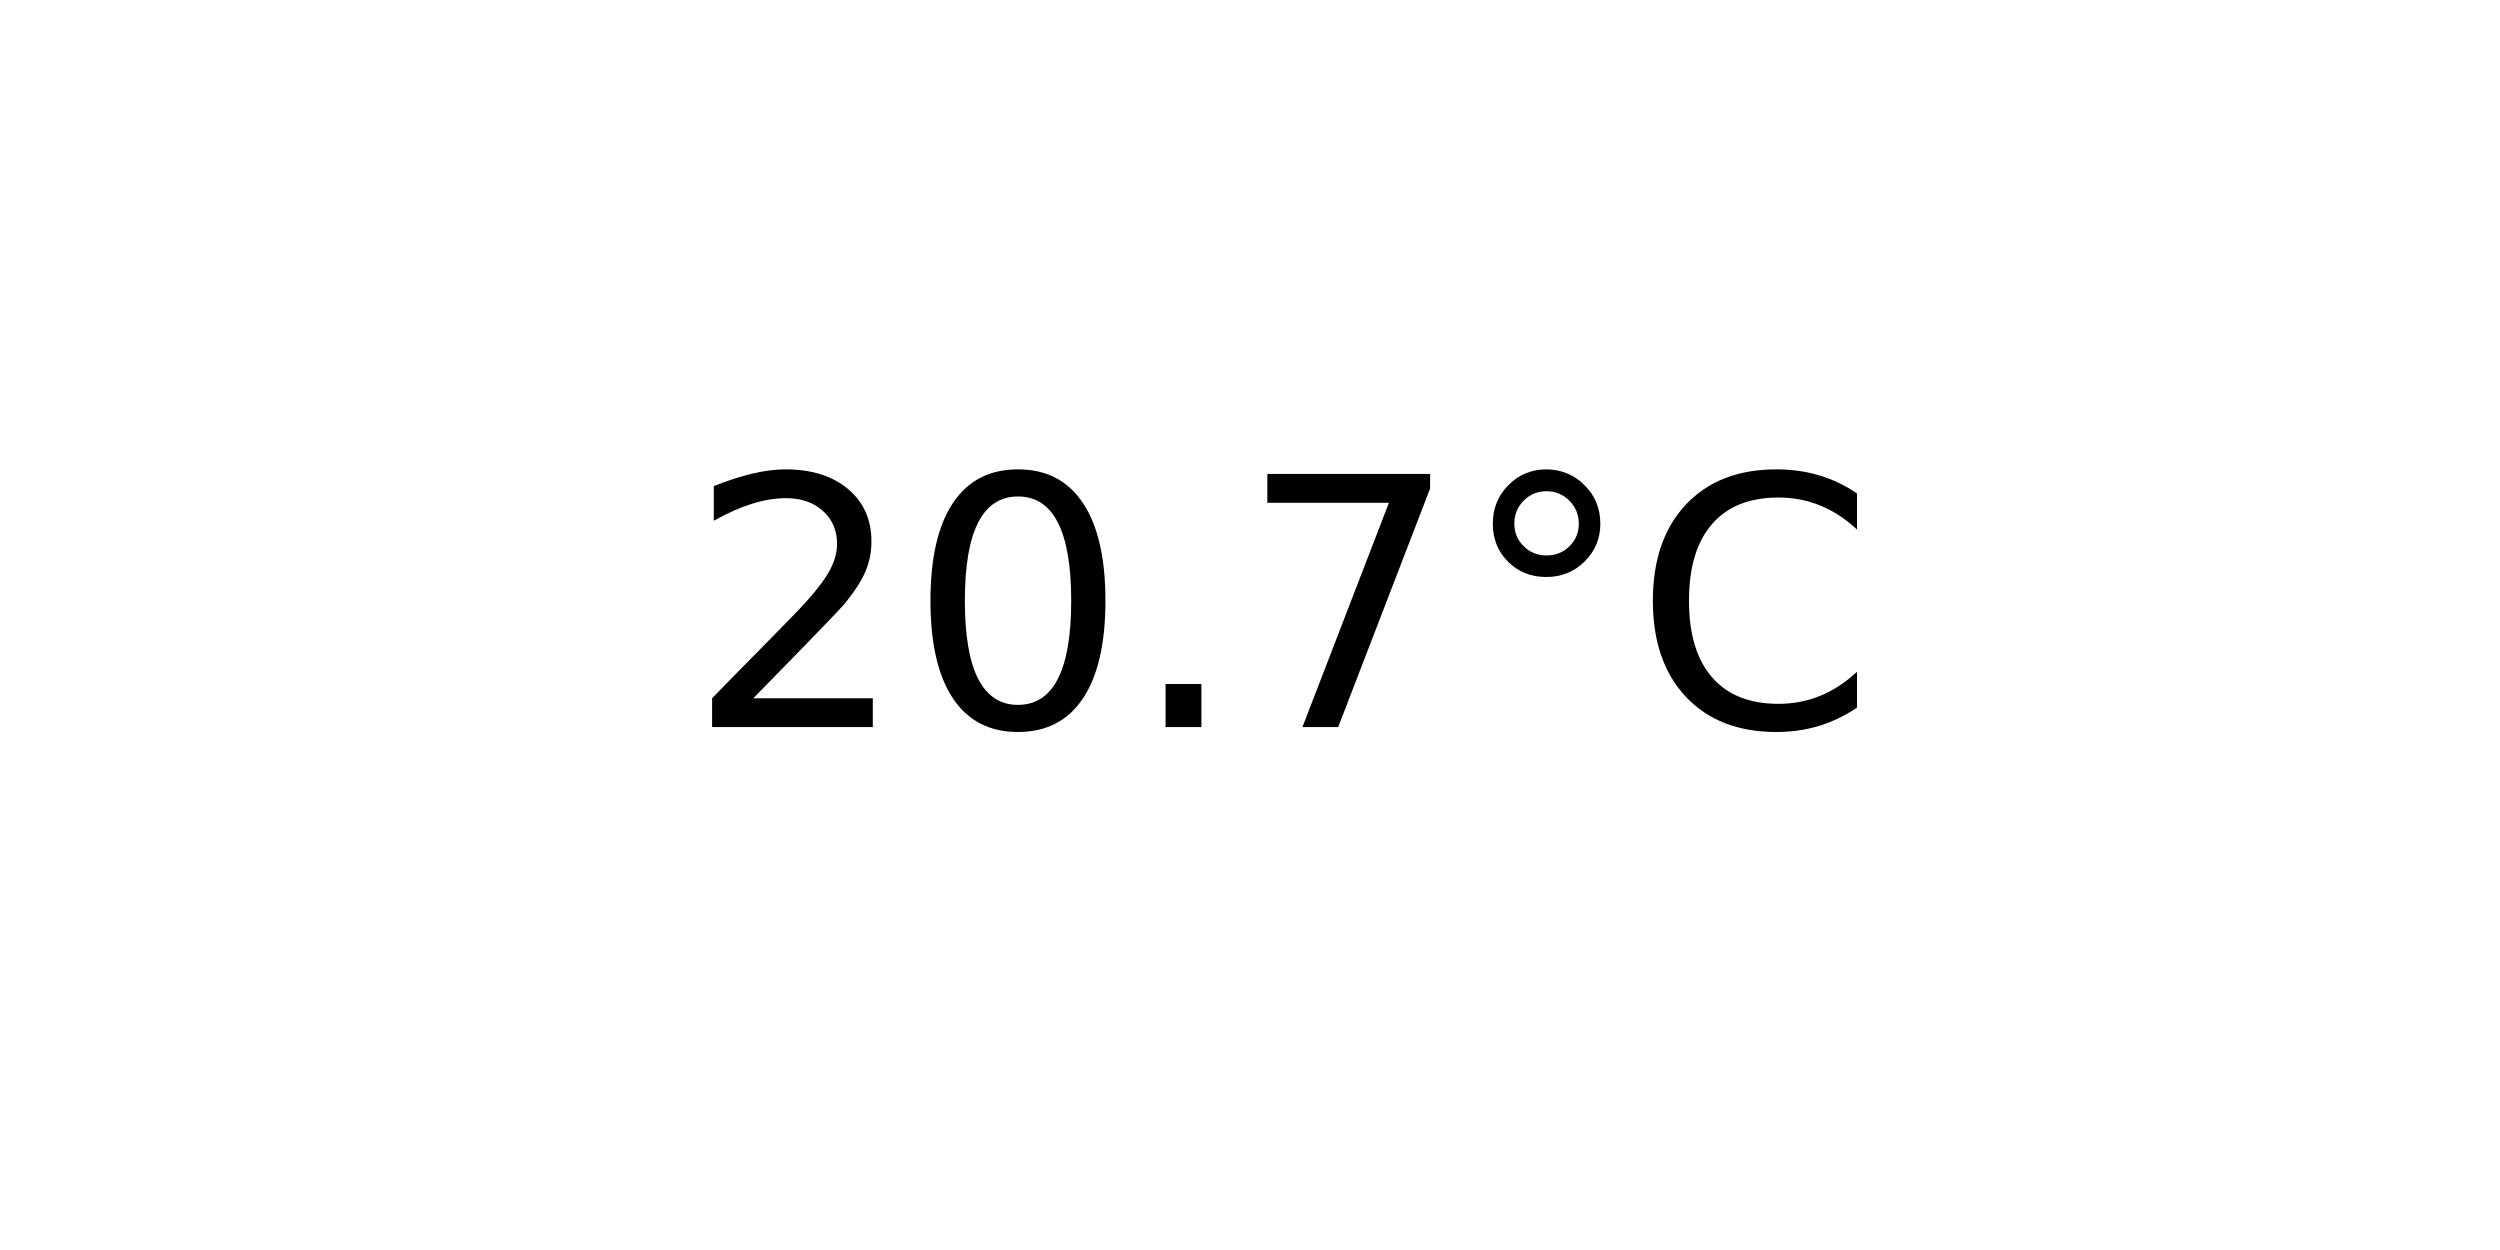
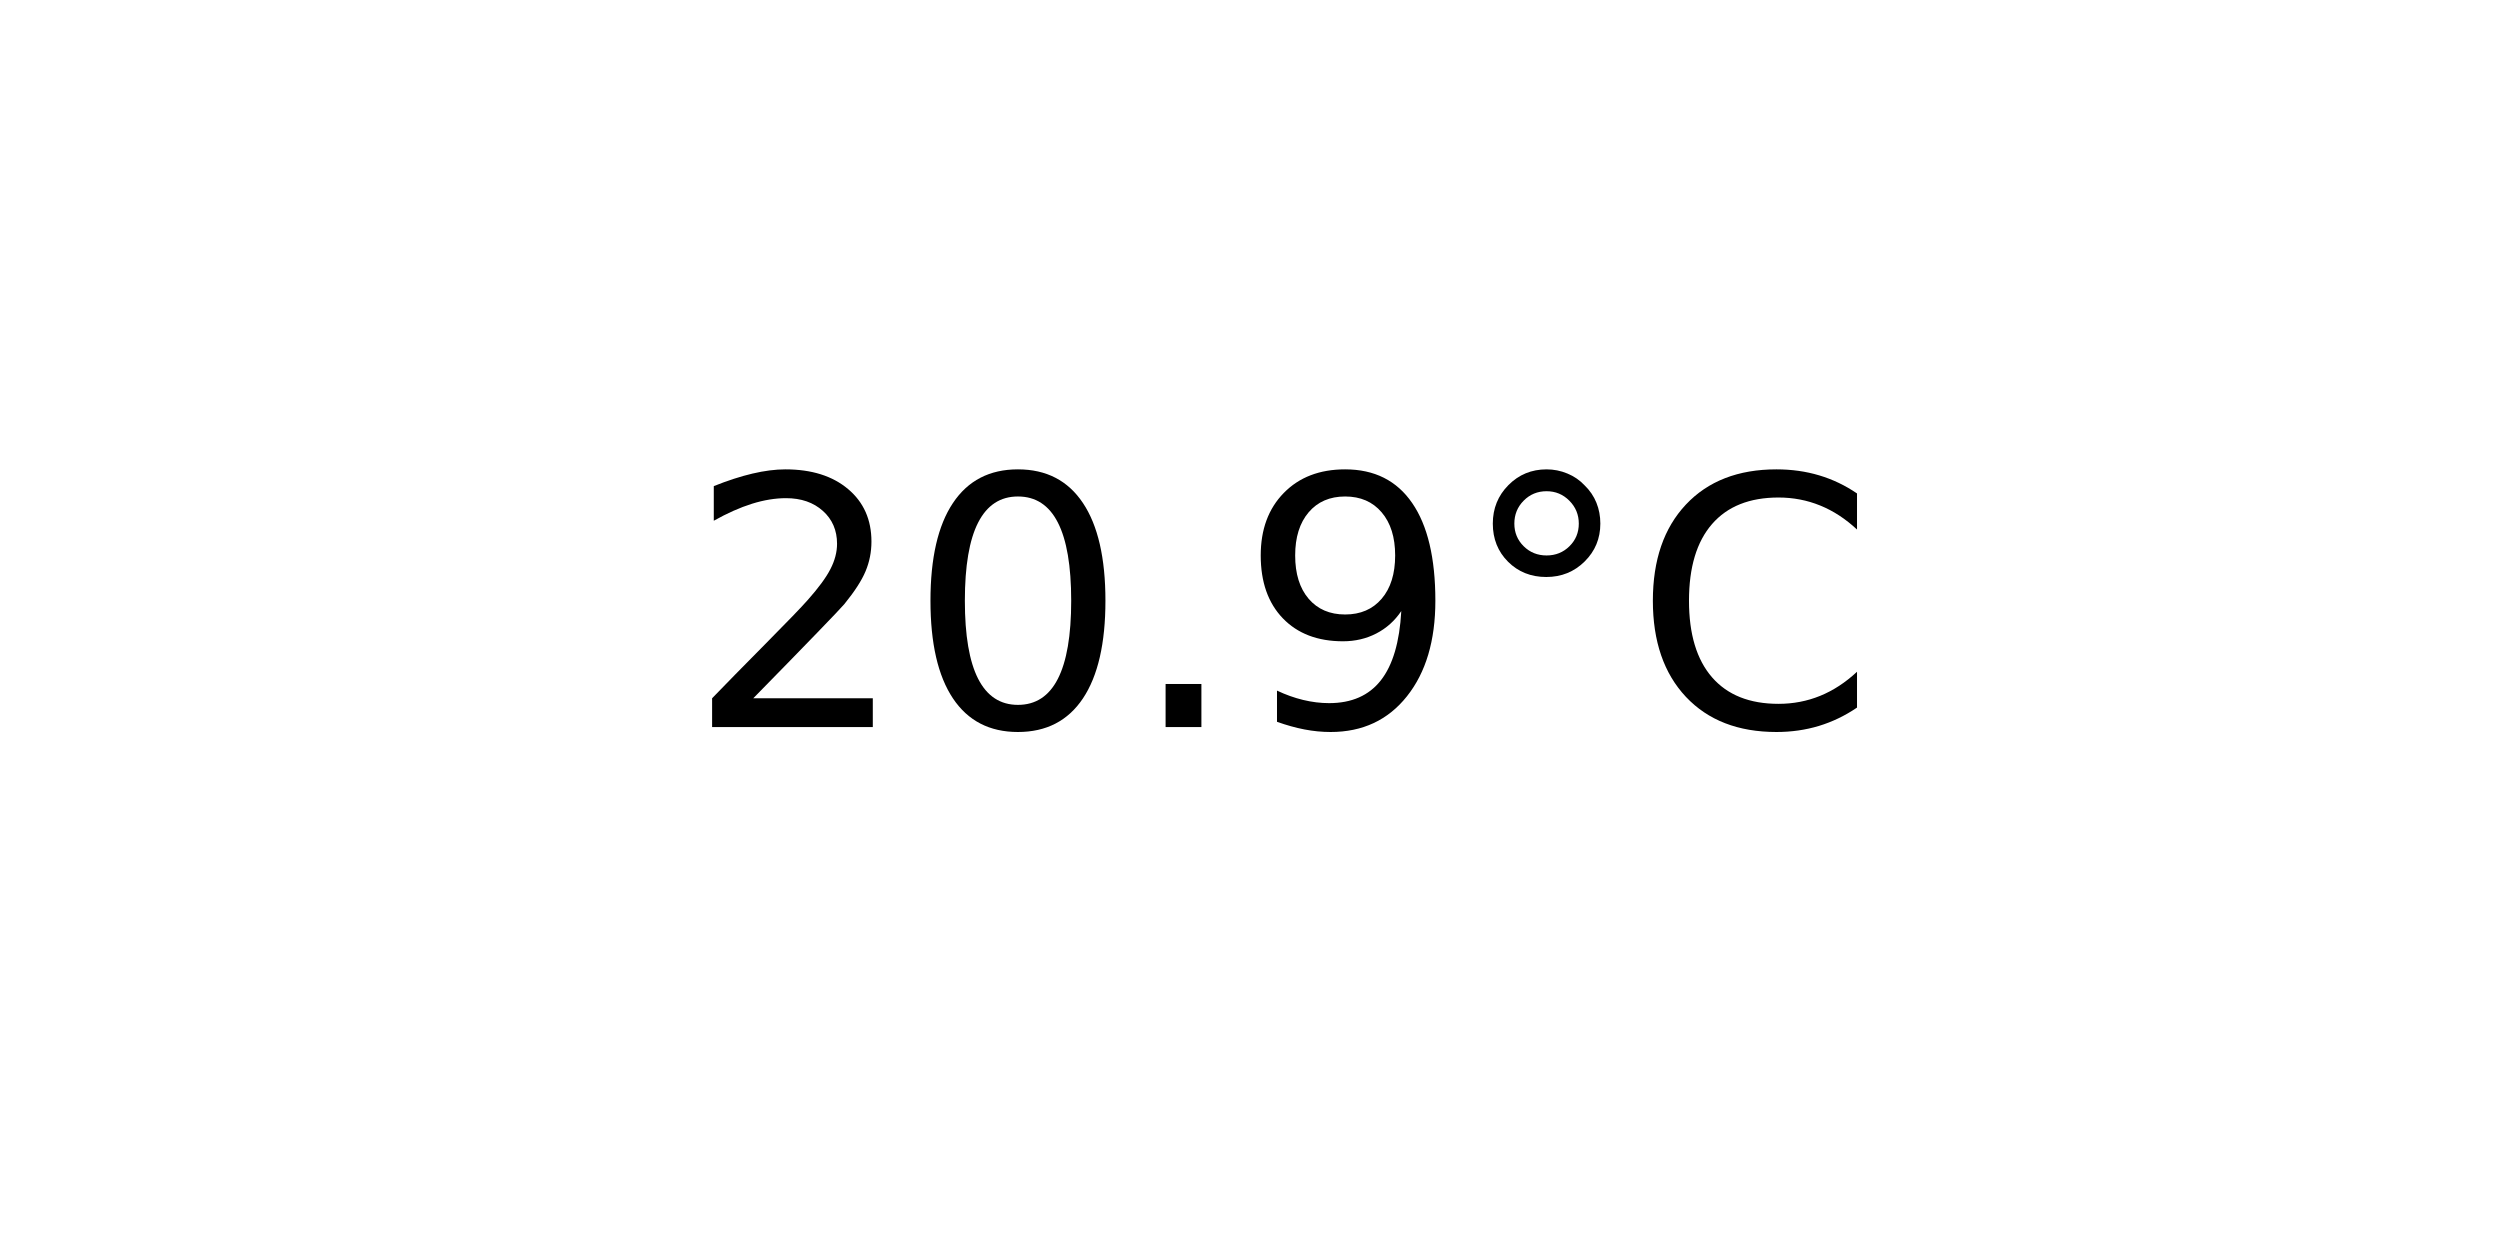
<svg xmlns="http://www.w3.org/2000/svg" xmlns:xlink="http://www.w3.org/1999/xlink" width="72pt" height="36pt" viewBox="0 0 72 36" version="1.1">
  <defs>
    <style type="text/css">*{stroke-linejoin: round; stroke-linecap: butt}</style>
  </defs>
  <g id="figure_1">
    <g id="axes_1">
      <g id="text_1">
        <g transform="translate(19.77578 20.93937) scale(0.1 -0.1)">
          <defs>
            <path id="DejaVuSans-32" d="M 1228 531  L 3431 531  L 3431 0  L 469 0  L 469 531  Q 828 903 1448 1529  Q 2069 2156 2228 2338  Q 2531 2678 2651 2914  Q 2772 3150 2772 3378  Q 2772 3750 2511 3984  Q 2250 4219 1831 4219  Q 1534 4219 1204 4116  Q 875 4013 500 3803  L 500 4441  Q 881 4594 1212 4672  Q 1544 4750 1819 4750  Q 2544 4750 2975 4387  Q 3406 4025 3406 3419  Q 3406 3131 3298 2873  Q 3191 2616 2906 2266  Q 2828 2175 2409 1742  Q 1991 1309 1228 531  z " transform="scale(0.015625)" />
            <path id="DejaVuSans-30" d="M 2034 4250  Q 1547 4250 1301 3770  Q 1056 3291 1056 2328  Q 1056 1369 1301 889  Q 1547 409 2034 409  Q 2525 409 2770 889  Q 3016 1369 3016 2328  Q 3016 3291 2770 3770  Q 2525 4250 2034 4250  z M 2034 4750  Q 2819 4750 3233 4129  Q 3647 3509 3647 2328  Q 3647 1150 3233 529  Q 2819 -91 2034 -91  Q 1250 -91 836 529  Q 422 1150 422 2328  Q 422 3509 836 4129  Q 1250 4750 2034 4750  z " transform="scale(0.015625)" />
            <path id="DejaVuSans-2e" d="M 684 794  L 1344 794  L 1344 0  L 684 0  L 684 794  z " transform="scale(0.015625)" />
-             <path id="DejaVuSans-37" d="M 525 4666  L 3525 4666  L 3525 4397  L 1831 0  L 1172 0  L 2766 4134  L 525 4134  L 525 4666  z " transform="scale(0.015625)" />
+             <path id="DejaVuSans-39" d="M 703 97  L 703 672  Q 941 559 1184 500  Q 1428 441 1663 441  Q 2288 441 2617 861  Q 2947 1281 2994 2138  Q 2813 1869 2534 1725  Q 2256 1581 1919 1581  Q 1219 1581 811 2004  Q 403 2428 403 3163  Q 403 3881 828 4315  Q 1253 4750 1959 4750  Q 2769 4750 3195 4129  Q 3622 3509 3622 2328  Q 3622 1225 3098 567  Q 2575 -91 1691 -91  Q 1453 -91 1209 -44  Q 966 3 703 97  z M 1959 2075  Q 2384 2075 2632 2365  Q 2881 2656 2881 3163  Q 2881 3666 2632 3958  Q 2384 4250 1959 4250  Q 1534 4250 1286 3958  Q 1038 3666 1038 3163  Q 1038 2656 1286 2365  Q 1534 2075 1959 2075  z " transform="scale(0.015625)" />
            <path id="DejaVuSans-b0" d="M 1600 4347  Q 1350 4347 1178 4173  Q 1006 4000 1006 3750  Q 1006 3503 1178 3333  Q 1350 3163 1600 3163  Q 1850 3163 2022 3333  Q 2194 3503 2194 3750  Q 2194 3997 2020 4172  Q 1847 4347 1600 4347  z M 1600 4750  Q 1800 4750 1984 4673  Q 2169 4597 2303 4453  Q 2447 4313 2519 4134  Q 2591 3956 2591 3750  Q 2591 3338 2302 3052  Q 2013 2766 1594 2766  Q 1172 2766 890 3047  Q 609 3328 609 3750  Q 609 4169 896 4459  Q 1184 4750 1600 4750  z " transform="scale(0.015625)" />
            <path id="DejaVuSans-43" d="M 4122 4306  L 4122 3641  Q 3803 3938 3442 4084  Q 3081 4231 2675 4231  Q 1875 4231 1450 3742  Q 1025 3253 1025 2328  Q 1025 1406 1450 917  Q 1875 428 2675 428  Q 3081 428 3442 575  Q 3803 722 4122 1019  L 4122 359  Q 3791 134 3420 21  Q 3050 -91 2638 -91  Q 1578 -91 968 557  Q 359 1206 359 2328  Q 359 3453 968 4101  Q 1578 4750 2638 4750  Q 3056 4750 3426 4639  Q 3797 4528 4122 4306  z " transform="scale(0.015625)" />
          </defs>
          <use xlink:href="#DejaVuSans-32" />
          <use xlink:href="#DejaVuSans-30" x="63.623" />
          <use xlink:href="#DejaVuSans-2e" x="127.246" />
-           <use xlink:href="#DejaVuSans-37" x="159.033" />
+           <use xlink:href="#DejaVuSans-39" x="159.033" />
          <use xlink:href="#DejaVuSans-b0" x="222.656" />
          <use xlink:href="#DejaVuSans-43" x="272.656" />
        </g>
      </g>
    </g>
  </g>
</svg>
